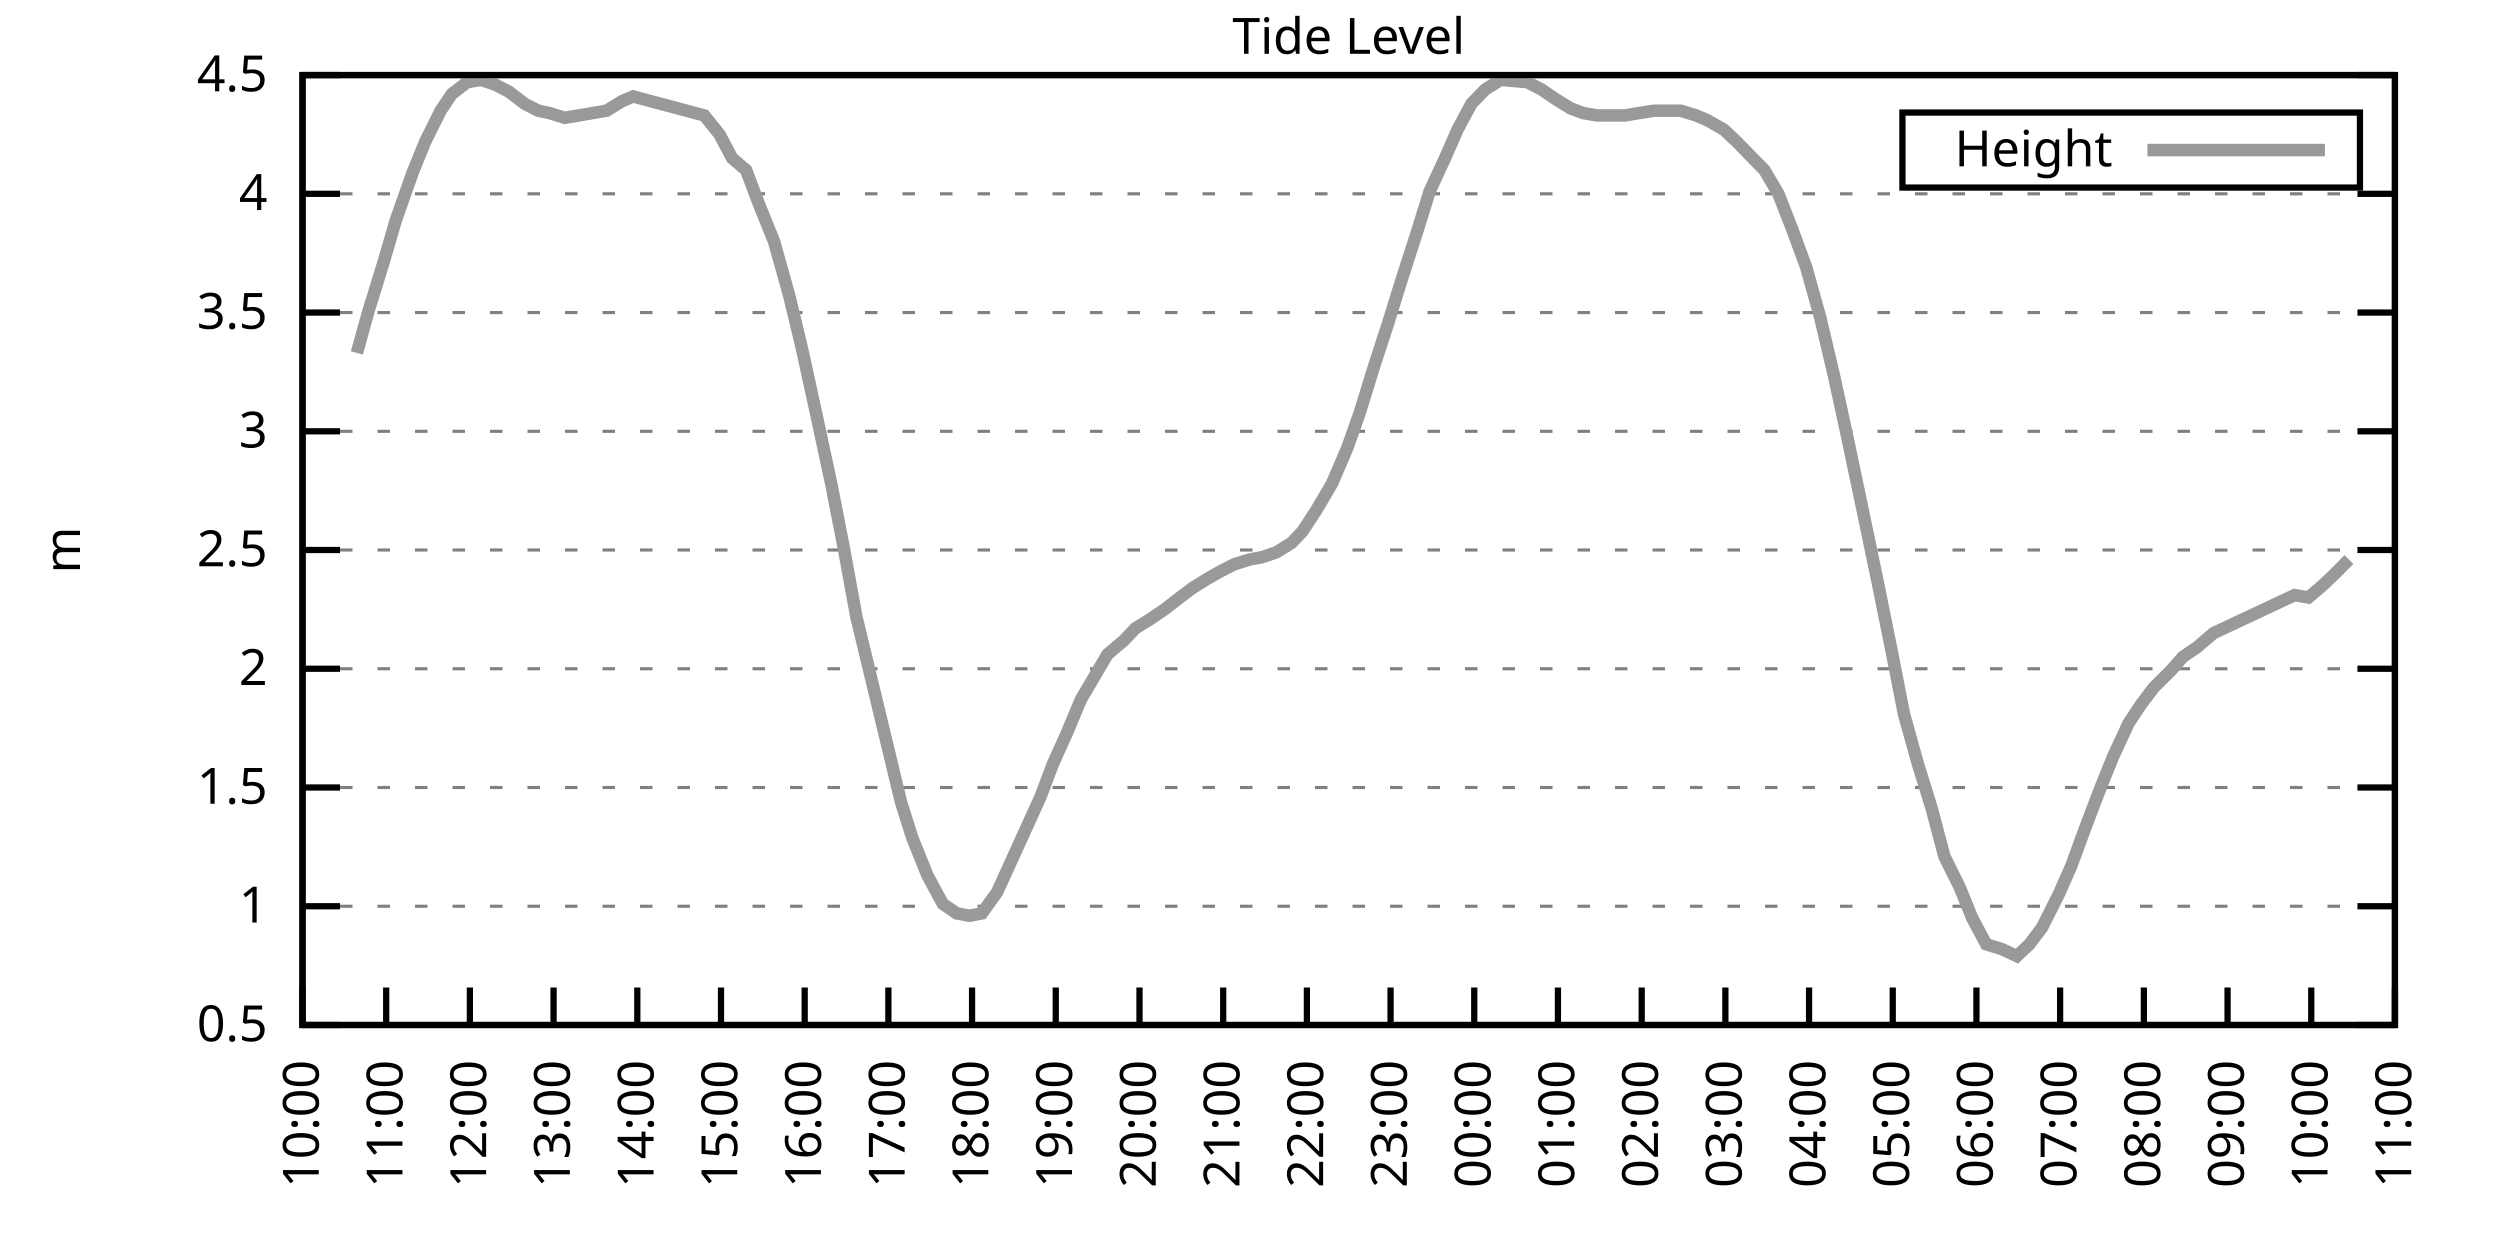
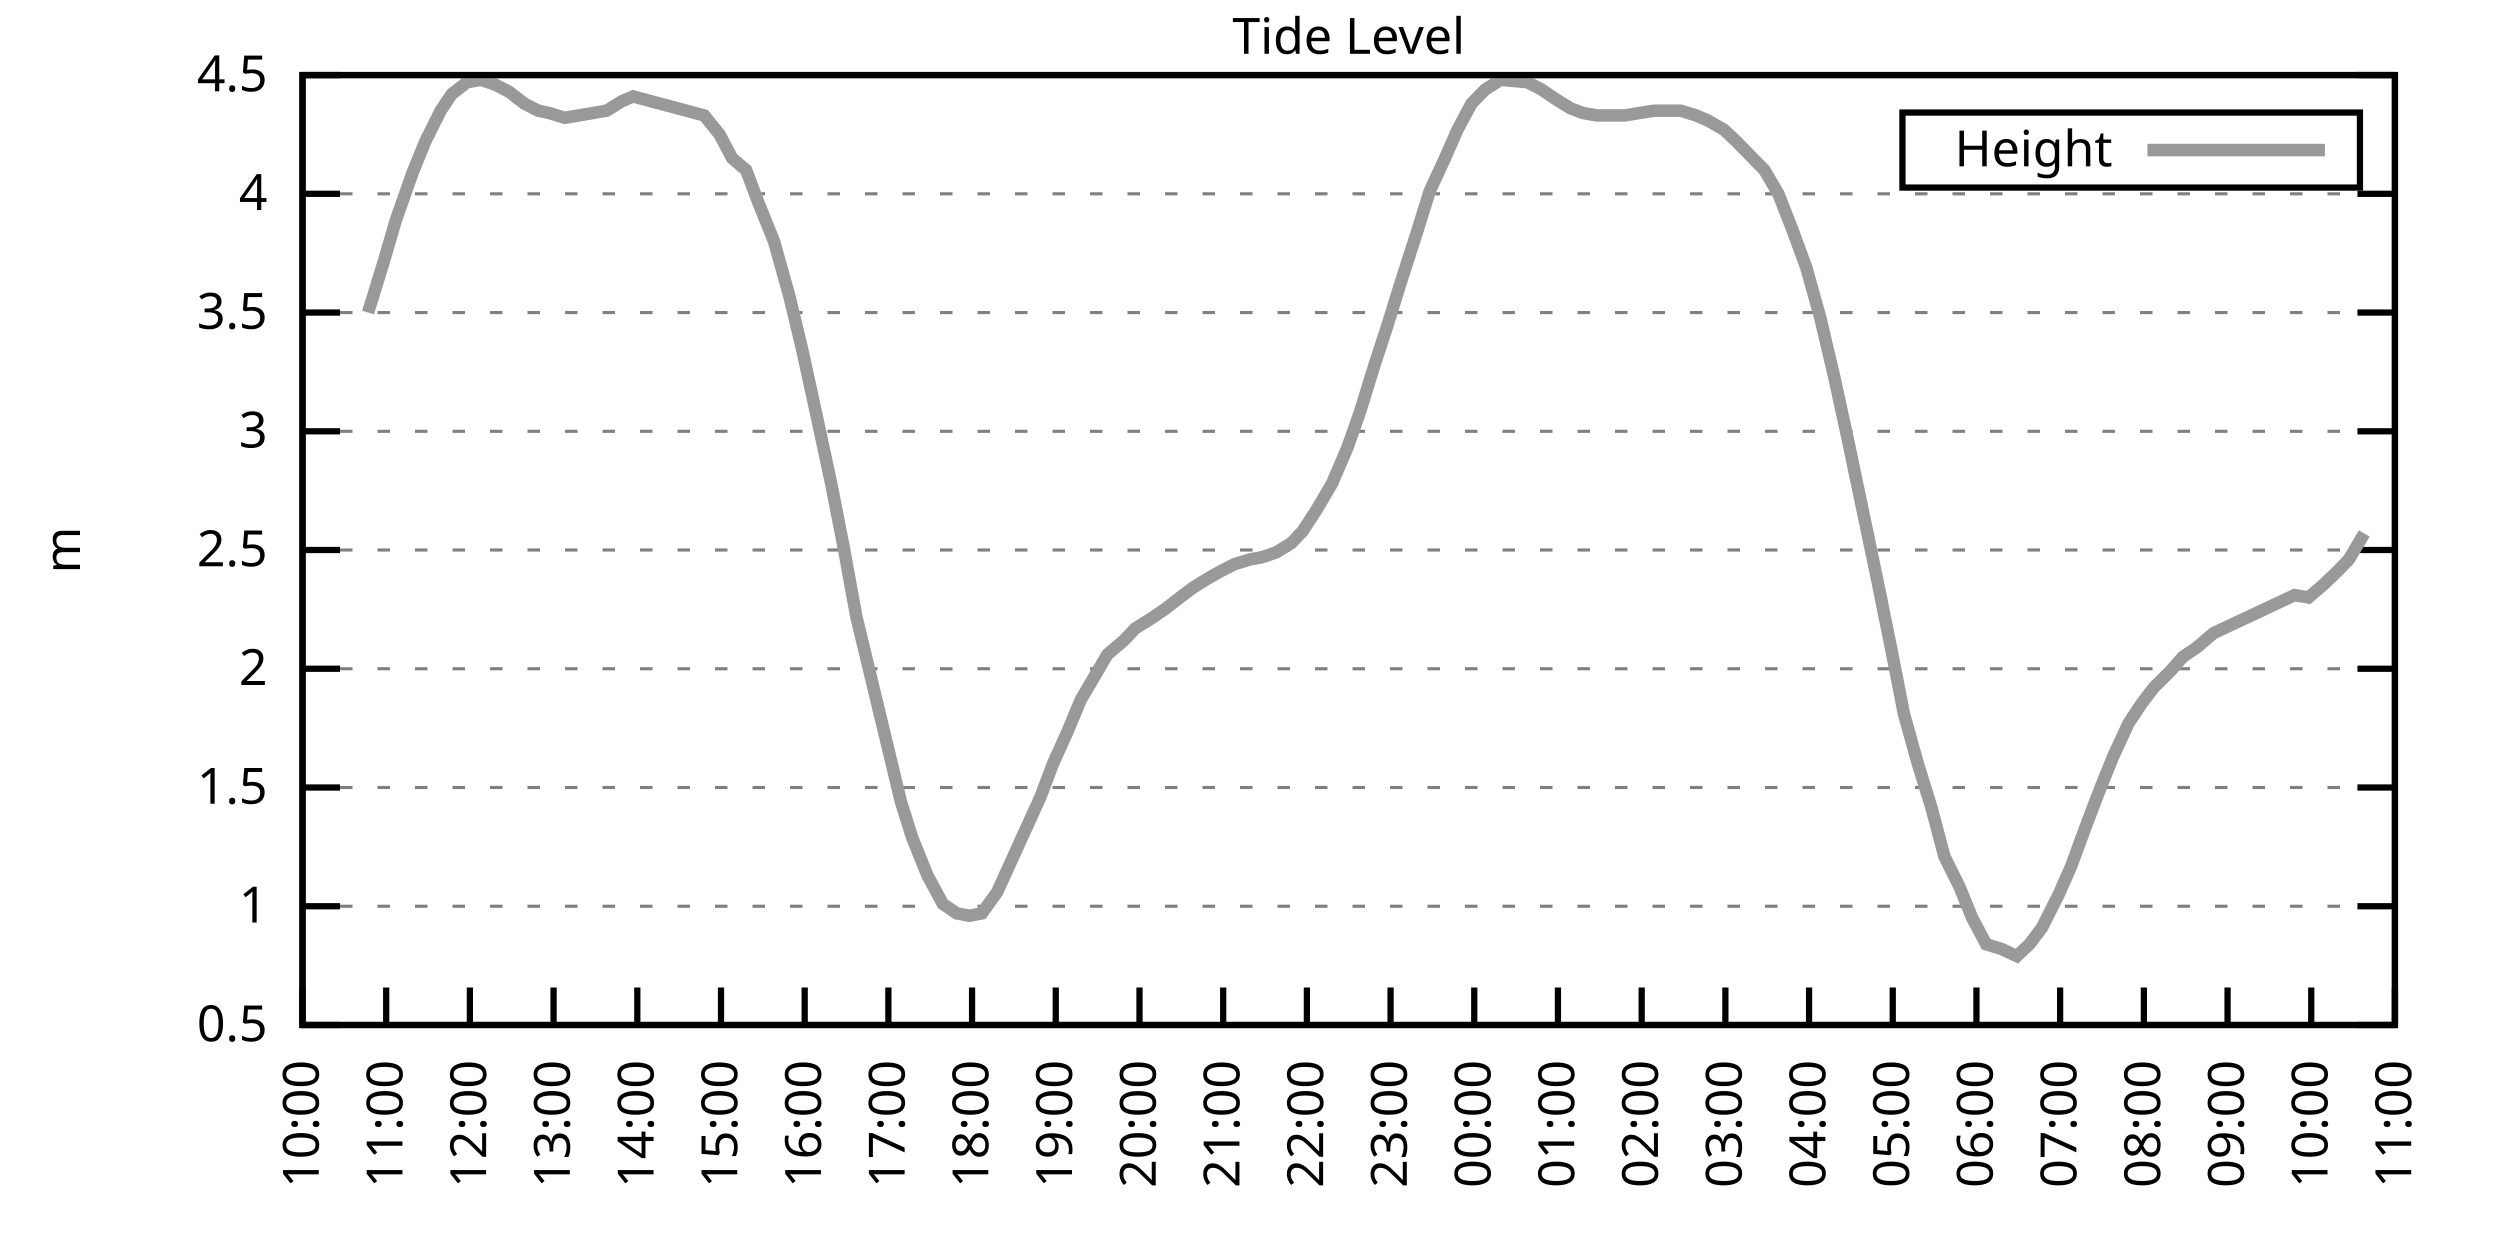
<svg xmlns="http://www.w3.org/2000/svg" xmlns:xlink="http://www.w3.org/1999/xlink" width="400" height="200" viewBox="0 0 400 200">
  <g id="gnuplot_canvas">
    <rect x="0" y="0" width="400" height="200" fill="none" />
    <defs>
      <circle id="gpDot" r="0.5" stroke-width="0.5" stroke="currentColor" />
      <path id="gpPt0" stroke-width="0.333" stroke="currentColor" d="M-1,0 h2 M0,-1 v2" />
      <path id="gpPt1" stroke-width="0.333" stroke="currentColor" d="M-1,-1 L1,1 M1,-1 L-1,1" />
      <path id="gpPt2" stroke-width="0.333" stroke="currentColor" d="M-1,0 L1,0 M0,-1 L0,1 M-1,-1 L1,1 M-1,1 L1,-1" />
      <rect id="gpPt3" stroke-width="0.333" stroke="currentColor" x="-1" y="-1" width="2" height="2" />
      <rect id="gpPt4" stroke-width="0.333" stroke="currentColor" fill="currentColor" x="-1" y="-1" width="2" height="2" />
      <circle id="gpPt5" stroke-width="0.333" stroke="currentColor" cx="0" cy="0" r="1" />
      <use xlink:href="#gpPt5" id="gpPt6" fill="currentColor" stroke="none" />
      <path id="gpPt7" stroke-width="0.333" stroke="currentColor" d="M0,-1.33 L-1.33,0.67 L1.33,0.67 z" />
      <use xlink:href="#gpPt7" id="gpPt8" fill="currentColor" stroke="none" />
      <use xlink:href="#gpPt7" id="gpPt9" stroke="currentColor" transform="rotate(180)" />
      <use xlink:href="#gpPt9" id="gpPt10" fill="currentColor" stroke="none" />
      <use xlink:href="#gpPt3" id="gpPt11" stroke="currentColor" transform="rotate(45)" />
      <use xlink:href="#gpPt11" id="gpPt12" fill="currentColor" stroke="none" />
      <path id="gpPt13" stroke-width="0.333" stroke="currentColor" d="M0,1.330 L1.265,0.411 L0.782,-1.067 L-0.782,-1.076 L-1.265,0.411 z" />
      <use xlink:href="#gpPt13" id="gpPt14" fill="currentColor" stroke="none" />
      <filter id="textbox" filterUnits="objectBoundingBox" x="0" y="0" height="1" width="1">
        <feFlood flood-color="white" flood-opacity="1" result="bgnd" />
        <feComposite in="SourceGraphic" in2="bgnd" operator="atop" />
      </filter>
      <filter id="greybox" filterUnits="objectBoundingBox" x="0" y="0" height="1" width="1">
        <feFlood flood-color="lightgrey" flood-opacity="1" result="grey" />
        <feComposite in="SourceGraphic" in2="grey" operator="atop" />
      </filter>
    </defs>
    <g fill="none" color="white" stroke="currentColor" stroke-width="1.00" stroke-linecap="butt" stroke-linejoin="miter">
</g>
    <g fill="none" color="black" stroke="currentColor" stroke-width="1.00" stroke-linecap="butt" stroke-linejoin="miter">
      <g stroke="none" shape-rendering="crispEdges">
        <polygon fill="rgb(255, 255, 255)" points="48.40,164.00 383.18,164.00 383.18,12.02 48.40,12.02 " />
      </g>
    </g>
    <g fill="none" color="black" stroke="currentColor" stroke-width="1.00" stroke-linecap="butt" stroke-linejoin="miter">
</g>
    <g fill="none" color="black" stroke="black" stroke-width="0.50" stroke-linecap="butt" stroke-linejoin="miter">
</g>
    <g fill="none" color="gray" stroke="currentColor" stroke-width="0.50" stroke-linecap="butt" stroke-linejoin="miter">
      <path stroke="gray" stroke-dasharray="2,4" class="gridline" d="M48.40,164.00 L383.19,164.00  " />
    </g>
    <g fill="none" color="gray" stroke="gray" stroke-width="1.00" stroke-linecap="butt" stroke-linejoin="miter">
</g>
    <g fill="none" color="black" stroke="currentColor" stroke-width="1.00" stroke-linecap="butt" stroke-linejoin="miter">
      <path stroke="black" d="M48.40,164.00 L54.40,164.00 M383.19,164.00 L377.19,164.00  " />
      <g transform="translate(42.80,166.60)" stroke="none" fill="black" font-family="Sans" font-size="8.00" text-anchor="end">
        <text>
          <tspan font-family="Sans"> 0.5</tspan>
        </text>
      </g>
    </g>
    <g fill="none" color="black" stroke="currentColor" stroke-width="1.00" stroke-linecap="butt" stroke-linejoin="miter">
</g>
    <g fill="none" color="black" stroke="black" stroke-width="0.50" stroke-linecap="butt" stroke-linejoin="miter">
</g>
    <g fill="none" color="gray" stroke="currentColor" stroke-width="0.50" stroke-linecap="butt" stroke-linejoin="miter">
      <path stroke="gray" stroke-dasharray="2,4" class="gridline" d="M48.40,145.00 L383.19,145.00  " />
    </g>
    <g fill="none" color="gray" stroke="gray" stroke-width="1.00" stroke-linecap="butt" stroke-linejoin="miter">
</g>
    <g fill="none" color="black" stroke="currentColor" stroke-width="1.00" stroke-linecap="butt" stroke-linejoin="miter">
      <path stroke="black" d="M48.40,145.00 L54.40,145.00 M383.19,145.00 L377.19,145.00  " />
      <g transform="translate(42.80,147.60)" stroke="none" fill="black" font-family="Sans" font-size="8.00" text-anchor="end">
        <text>
          <tspan font-family="Sans"> 1</tspan>
        </text>
      </g>
    </g>
    <g fill="none" color="black" stroke="currentColor" stroke-width="1.00" stroke-linecap="butt" stroke-linejoin="miter">
</g>
    <g fill="none" color="black" stroke="black" stroke-width="0.50" stroke-linecap="butt" stroke-linejoin="miter">
</g>
    <g fill="none" color="gray" stroke="currentColor" stroke-width="0.50" stroke-linecap="butt" stroke-linejoin="miter">
      <path stroke="gray" stroke-dasharray="2,4" class="gridline" d="M48.40,126.00 L383.19,126.00  " />
    </g>
    <g fill="none" color="gray" stroke="gray" stroke-width="1.00" stroke-linecap="butt" stroke-linejoin="miter">
</g>
    <g fill="none" color="black" stroke="currentColor" stroke-width="1.00" stroke-linecap="butt" stroke-linejoin="miter">
      <path stroke="black" d="M48.40,126.00 L54.40,126.00 M383.19,126.00 L377.19,126.00  " />
      <g transform="translate(42.80,128.60)" stroke="none" fill="black" font-family="Sans" font-size="8.00" text-anchor="end">
        <text>
          <tspan font-family="Sans"> 1.5</tspan>
        </text>
      </g>
    </g>
    <g fill="none" color="black" stroke="currentColor" stroke-width="1.00" stroke-linecap="butt" stroke-linejoin="miter">
</g>
    <g fill="none" color="black" stroke="black" stroke-width="0.50" stroke-linecap="butt" stroke-linejoin="miter">
</g>
    <g fill="none" color="gray" stroke="currentColor" stroke-width="0.50" stroke-linecap="butt" stroke-linejoin="miter">
      <path stroke="gray" stroke-dasharray="2,4" class="gridline" d="M48.40,107.00 L383.19,107.00  " />
    </g>
    <g fill="none" color="gray" stroke="gray" stroke-width="1.00" stroke-linecap="butt" stroke-linejoin="miter">
</g>
    <g fill="none" color="black" stroke="currentColor" stroke-width="1.00" stroke-linecap="butt" stroke-linejoin="miter">
      <path stroke="black" d="M48.40,107.00 L54.40,107.00 M383.19,107.00 L377.19,107.00  " />
      <g transform="translate(42.80,109.60)" stroke="none" fill="black" font-family="Sans" font-size="8.00" text-anchor="end">
        <text>
          <tspan font-family="Sans"> 2</tspan>
        </text>
      </g>
    </g>
    <g fill="none" color="black" stroke="currentColor" stroke-width="1.00" stroke-linecap="butt" stroke-linejoin="miter">
</g>
    <g fill="none" color="black" stroke="black" stroke-width="0.50" stroke-linecap="butt" stroke-linejoin="miter">
</g>
    <g fill="none" color="gray" stroke="currentColor" stroke-width="0.50" stroke-linecap="butt" stroke-linejoin="miter">
      <path stroke="gray" stroke-dasharray="2,4" class="gridline" d="M48.40,88.00 L383.19,88.00  " />
    </g>
    <g fill="none" color="gray" stroke="gray" stroke-width="1.00" stroke-linecap="butt" stroke-linejoin="miter">
</g>
    <g fill="none" color="black" stroke="currentColor" stroke-width="1.00" stroke-linecap="butt" stroke-linejoin="miter">
      <path stroke="black" d="M48.40,88.00 L54.40,88.00 M383.19,88.00 L377.19,88.00  " />
      <g transform="translate(42.80,90.60)" stroke="none" fill="black" font-family="Sans" font-size="8.00" text-anchor="end">
        <text>
          <tspan font-family="Sans"> 2.5</tspan>
        </text>
      </g>
    </g>
    <g fill="none" color="black" stroke="currentColor" stroke-width="1.00" stroke-linecap="butt" stroke-linejoin="miter">
</g>
    <g fill="none" color="black" stroke="black" stroke-width="0.50" stroke-linecap="butt" stroke-linejoin="miter">
</g>
    <g fill="none" color="gray" stroke="currentColor" stroke-width="0.50" stroke-linecap="butt" stroke-linejoin="miter">
      <path stroke="gray" stroke-dasharray="2,4" class="gridline" d="M48.40,69.01 L383.19,69.01  " />
    </g>
    <g fill="none" color="gray" stroke="gray" stroke-width="1.00" stroke-linecap="butt" stroke-linejoin="miter">
</g>
    <g fill="none" color="black" stroke="currentColor" stroke-width="1.00" stroke-linecap="butt" stroke-linejoin="miter">
      <path stroke="black" d="M48.40,69.01 L54.40,69.01 M383.19,69.01 L377.19,69.01  " />
      <g transform="translate(42.80,71.61)" stroke="none" fill="black" font-family="Sans" font-size="8.00" text-anchor="end">
        <text>
          <tspan font-family="Sans"> 3</tspan>
        </text>
      </g>
    </g>
    <g fill="none" color="black" stroke="currentColor" stroke-width="1.00" stroke-linecap="butt" stroke-linejoin="miter">
</g>
    <g fill="none" color="black" stroke="black" stroke-width="0.50" stroke-linecap="butt" stroke-linejoin="miter">
</g>
    <g fill="none" color="gray" stroke="currentColor" stroke-width="0.50" stroke-linecap="butt" stroke-linejoin="miter">
      <path stroke="gray" stroke-dasharray="2,4" class="gridline" d="M48.40,50.01 L383.19,50.01  " />
    </g>
    <g fill="none" color="gray" stroke="gray" stroke-width="1.00" stroke-linecap="butt" stroke-linejoin="miter">
</g>
    <g fill="none" color="black" stroke="currentColor" stroke-width="1.00" stroke-linecap="butt" stroke-linejoin="miter">
      <path stroke="black" d="M48.40,50.01 L54.40,50.01 M383.19,50.01 L377.19,50.01  " />
      <g transform="translate(42.80,52.61)" stroke="none" fill="black" font-family="Sans" font-size="8.00" text-anchor="end">
        <text>
          <tspan font-family="Sans"> 3.5</tspan>
        </text>
      </g>
    </g>
    <g fill="none" color="black" stroke="currentColor" stroke-width="1.00" stroke-linecap="butt" stroke-linejoin="miter">
</g>
    <g fill="none" color="black" stroke="black" stroke-width="0.50" stroke-linecap="butt" stroke-linejoin="miter">
</g>
    <g fill="none" color="gray" stroke="currentColor" stroke-width="0.50" stroke-linecap="butt" stroke-linejoin="miter">
      <path stroke="gray" stroke-dasharray="2,4" class="gridline" d="M48.40,31.01 L383.19,31.01  " />
    </g>
    <g fill="none" color="gray" stroke="gray" stroke-width="1.00" stroke-linecap="butt" stroke-linejoin="miter">
</g>
    <g fill="none" color="black" stroke="currentColor" stroke-width="1.00" stroke-linecap="butt" stroke-linejoin="miter">
      <path stroke="black" d="M48.40,31.01 L54.40,31.01 M383.19,31.01 L377.19,31.01  " />
      <g transform="translate(42.80,33.61)" stroke="none" fill="black" font-family="Sans" font-size="8.00" text-anchor="end">
        <text>
          <tspan font-family="Sans"> 4</tspan>
        </text>
      </g>
    </g>
    <g fill="none" color="black" stroke="currentColor" stroke-width="1.00" stroke-linecap="butt" stroke-linejoin="miter">
</g>
    <g fill="none" color="black" stroke="black" stroke-width="0.50" stroke-linecap="butt" stroke-linejoin="miter">
</g>
    <g fill="none" color="gray" stroke="currentColor" stroke-width="0.50" stroke-linecap="butt" stroke-linejoin="miter">
      <path stroke="gray" stroke-dasharray="2,4" class="gridline" d="M48.40,12.01 L383.19,12.01  " />
    </g>
    <g fill="none" color="gray" stroke="gray" stroke-width="1.00" stroke-linecap="butt" stroke-linejoin="miter">
</g>
    <g fill="none" color="black" stroke="currentColor" stroke-width="1.00" stroke-linecap="butt" stroke-linejoin="miter">
      <path stroke="black" d="M48.40,12.01 L54.40,12.01 M383.19,12.01 L377.19,12.01  " />
      <g transform="translate(42.80,14.61)" stroke="none" fill="black" font-family="Sans" font-size="8.00" text-anchor="end">
        <text>
          <tspan font-family="Sans"> 4.5</tspan>
        </text>
      </g>
    </g>
    <g fill="none" color="black" stroke="currentColor" stroke-width="1.00" stroke-linecap="butt" stroke-linejoin="miter">
      <path stroke="black" d="M48.40,164.00 L48.40,158.00  " />
      <g transform="translate(51.00,169.60) rotate(270.00)" stroke="none" fill="black" font-family="Sans" font-size="8.00" text-anchor="end">
        <text>
          <tspan font-family="Sans">10:00</tspan>
        </text>
      </g>
    </g>
    <g fill="none" color="black" stroke="currentColor" stroke-width="1.00" stroke-linecap="butt" stroke-linejoin="miter">
      <path stroke="black" d="M61.79,164.00 L61.79,158.00  " />
      <g transform="translate(64.39,169.60) rotate(270.00)" stroke="none" fill="black" font-family="Sans" font-size="8.00" text-anchor="end">
        <text>
          <tspan font-family="Sans">11:00</tspan>
        </text>
      </g>
    </g>
    <g fill="none" color="black" stroke="currentColor" stroke-width="1.00" stroke-linecap="butt" stroke-linejoin="miter">
      <path stroke="black" d="M75.18,164.00 L75.18,158.00  " />
      <g transform="translate(77.78,169.60) rotate(270.00)" stroke="none" fill="black" font-family="Sans" font-size="8.00" text-anchor="end">
        <text>
          <tspan font-family="Sans">12:00</tspan>
        </text>
      </g>
    </g>
    <g fill="none" color="black" stroke="currentColor" stroke-width="1.00" stroke-linecap="butt" stroke-linejoin="miter">
      <path stroke="black" d="M88.57,164.00 L88.57,158.00  " />
      <g transform="translate(91.17,169.60) rotate(270.00)" stroke="none" fill="black" font-family="Sans" font-size="8.00" text-anchor="end">
        <text>
          <tspan font-family="Sans">13:00</tspan>
        </text>
      </g>
    </g>
    <g fill="none" color="black" stroke="currentColor" stroke-width="1.00" stroke-linecap="butt" stroke-linejoin="miter">
      <path stroke="black" d="M101.97,164.00 L101.97,158.00  " />
      <g transform="translate(104.57,169.60) rotate(270.00)" stroke="none" fill="black" font-family="Sans" font-size="8.00" text-anchor="end">
        <text>
          <tspan font-family="Sans">14:00</tspan>
        </text>
      </g>
    </g>
    <g fill="none" color="black" stroke="currentColor" stroke-width="1.00" stroke-linecap="butt" stroke-linejoin="miter">
      <path stroke="black" d="M115.36,164.00 L115.36,158.00  " />
      <g transform="translate(117.96,169.60) rotate(270.00)" stroke="none" fill="black" font-family="Sans" font-size="8.00" text-anchor="end">
        <text>
          <tspan font-family="Sans">15:00</tspan>
        </text>
      </g>
    </g>
    <g fill="none" color="black" stroke="currentColor" stroke-width="1.00" stroke-linecap="butt" stroke-linejoin="miter">
      <path stroke="black" d="M128.75,164.00 L128.75,158.00  " />
      <g transform="translate(131.35,169.60) rotate(270.00)" stroke="none" fill="black" font-family="Sans" font-size="8.00" text-anchor="end">
        <text>
          <tspan font-family="Sans">16:00</tspan>
        </text>
      </g>
    </g>
    <g fill="none" color="black" stroke="currentColor" stroke-width="1.00" stroke-linecap="butt" stroke-linejoin="miter">
      <path stroke="black" d="M142.14,164.00 L142.14,158.00  " />
      <g transform="translate(144.74,169.60) rotate(270.00)" stroke="none" fill="black" font-family="Sans" font-size="8.00" text-anchor="end">
        <text>
          <tspan font-family="Sans">17:00</tspan>
        </text>
      </g>
    </g>
    <g fill="none" color="black" stroke="currentColor" stroke-width="1.00" stroke-linecap="butt" stroke-linejoin="miter">
      <path stroke="black" d="M155.53,164.00 L155.53,158.00  " />
      <g transform="translate(158.13,169.60) rotate(270.00)" stroke="none" fill="black" font-family="Sans" font-size="8.00" text-anchor="end">
        <text>
          <tspan font-family="Sans">18:00</tspan>
        </text>
      </g>
    </g>
    <g fill="none" color="black" stroke="currentColor" stroke-width="1.00" stroke-linecap="butt" stroke-linejoin="miter">
      <path stroke="black" d="M168.92,164.00 L168.92,158.00  " />
      <g transform="translate(171.52,169.60) rotate(270.00)" stroke="none" fill="black" font-family="Sans" font-size="8.00" text-anchor="end">
        <text>
          <tspan font-family="Sans">19:00</tspan>
        </text>
      </g>
    </g>
    <g fill="none" color="black" stroke="currentColor" stroke-width="1.00" stroke-linecap="butt" stroke-linejoin="miter">
      <path stroke="black" d="M182.32,164.00 L182.32,158.00  " />
      <g transform="translate(184.92,169.60) rotate(270.00)" stroke="none" fill="black" font-family="Sans" font-size="8.00" text-anchor="end">
        <text>
          <tspan font-family="Sans">20:00</tspan>
        </text>
      </g>
    </g>
    <g fill="none" color="black" stroke="currentColor" stroke-width="1.00" stroke-linecap="butt" stroke-linejoin="miter">
      <path stroke="black" d="M195.71,164.00 L195.71,158.00  " />
      <g transform="translate(198.31,169.60) rotate(270.00)" stroke="none" fill="black" font-family="Sans" font-size="8.00" text-anchor="end">
        <text>
          <tspan font-family="Sans">21:00</tspan>
        </text>
      </g>
    </g>
    <g fill="none" color="black" stroke="currentColor" stroke-width="1.00" stroke-linecap="butt" stroke-linejoin="miter">
      <path stroke="black" d="M209.10,164.00 L209.10,158.00  " />
      <g transform="translate(211.70,169.60) rotate(270.00)" stroke="none" fill="black" font-family="Sans" font-size="8.00" text-anchor="end">
        <text>
          <tspan font-family="Sans">22:00</tspan>
        </text>
      </g>
    </g>
    <g fill="none" color="black" stroke="currentColor" stroke-width="1.00" stroke-linecap="butt" stroke-linejoin="miter">
      <path stroke="black" d="M222.49,164.00 L222.49,158.00  " />
      <g transform="translate(225.09,169.60) rotate(270.00)" stroke="none" fill="black" font-family="Sans" font-size="8.00" text-anchor="end">
        <text>
          <tspan font-family="Sans">23:00</tspan>
        </text>
      </g>
    </g>
    <g fill="none" color="black" stroke="currentColor" stroke-width="1.00" stroke-linecap="butt" stroke-linejoin="miter">
      <path stroke="black" d="M235.88,164.00 L235.88,158.00  " />
      <g transform="translate(238.48,169.60) rotate(270.00)" stroke="none" fill="black" font-family="Sans" font-size="8.00" text-anchor="end">
        <text>
          <tspan font-family="Sans">00:00</tspan>
        </text>
      </g>
    </g>
    <g fill="none" color="black" stroke="currentColor" stroke-width="1.00" stroke-linecap="butt" stroke-linejoin="miter">
      <path stroke="black" d="M249.27,164.00 L249.27,158.00  " />
      <g transform="translate(251.87,169.60) rotate(270.00)" stroke="none" fill="black" font-family="Sans" font-size="8.00" text-anchor="end">
        <text>
          <tspan font-family="Sans">01:00</tspan>
        </text>
      </g>
    </g>
    <g fill="none" color="black" stroke="currentColor" stroke-width="1.00" stroke-linecap="butt" stroke-linejoin="miter">
      <path stroke="black" d="M262.67,164.00 L262.67,158.00  " />
      <g transform="translate(265.27,169.60) rotate(270.00)" stroke="none" fill="black" font-family="Sans" font-size="8.00" text-anchor="end">
        <text>
          <tspan font-family="Sans">02:00</tspan>
        </text>
      </g>
    </g>
    <g fill="none" color="black" stroke="currentColor" stroke-width="1.00" stroke-linecap="butt" stroke-linejoin="miter">
      <path stroke="black" d="M276.06,164.00 L276.06,158.00  " />
      <g transform="translate(278.66,169.60) rotate(270.00)" stroke="none" fill="black" font-family="Sans" font-size="8.00" text-anchor="end">
        <text>
          <tspan font-family="Sans">03:00</tspan>
        </text>
      </g>
    </g>
    <g fill="none" color="black" stroke="currentColor" stroke-width="1.00" stroke-linecap="butt" stroke-linejoin="miter">
      <path stroke="black" d="M289.45,164.00 L289.45,158.00  " />
      <g transform="translate(292.05,169.60) rotate(270.00)" stroke="none" fill="black" font-family="Sans" font-size="8.00" text-anchor="end">
        <text>
          <tspan font-family="Sans">04:00</tspan>
        </text>
      </g>
    </g>
    <g fill="none" color="black" stroke="currentColor" stroke-width="1.00" stroke-linecap="butt" stroke-linejoin="miter">
      <path stroke="black" d="M302.84,164.00 L302.84,158.00  " />
      <g transform="translate(305.44,169.60) rotate(270.00)" stroke="none" fill="black" font-family="Sans" font-size="8.00" text-anchor="end">
        <text>
          <tspan font-family="Sans">05:00</tspan>
        </text>
      </g>
    </g>
    <g fill="none" color="black" stroke="currentColor" stroke-width="1.00" stroke-linecap="butt" stroke-linejoin="miter">
      <path stroke="black" d="M316.23,164.00 L316.23,158.00  " />
      <g transform="translate(318.83,169.60) rotate(270.00)" stroke="none" fill="black" font-family="Sans" font-size="8.00" text-anchor="end">
        <text>
          <tspan font-family="Sans">06:00</tspan>
        </text>
      </g>
    </g>
    <g fill="none" color="black" stroke="currentColor" stroke-width="1.00" stroke-linecap="butt" stroke-linejoin="miter">
      <path stroke="black" d="M329.62,164.00 L329.62,158.00  " />
      <g transform="translate(332.22,169.60) rotate(270.00)" stroke="none" fill="black" font-family="Sans" font-size="8.00" text-anchor="end">
        <text>
          <tspan font-family="Sans">07:00</tspan>
        </text>
      </g>
    </g>
    <g fill="none" color="black" stroke="currentColor" stroke-width="1.00" stroke-linecap="butt" stroke-linejoin="miter">
      <path stroke="black" d="M343.02,164.00 L343.02,158.00  " />
      <g transform="translate(345.62,169.60) rotate(270.00)" stroke="none" fill="black" font-family="Sans" font-size="8.00" text-anchor="end">
        <text>
          <tspan font-family="Sans">08:00</tspan>
        </text>
      </g>
    </g>
    <g fill="none" color="black" stroke="currentColor" stroke-width="1.00" stroke-linecap="butt" stroke-linejoin="miter">
      <path stroke="black" d="M356.41,164.00 L356.41,158.00  " />
      <g transform="translate(359.01,169.60) rotate(270.00)" stroke="none" fill="black" font-family="Sans" font-size="8.00" text-anchor="end">
        <text>
          <tspan font-family="Sans">09:00</tspan>
        </text>
      </g>
    </g>
    <g fill="none" color="black" stroke="currentColor" stroke-width="1.00" stroke-linecap="butt" stroke-linejoin="miter">
      <path stroke="black" d="M369.80,164.00 L369.80,158.00  " />
      <g transform="translate(372.40,169.60) rotate(270.00)" stroke="none" fill="black" font-family="Sans" font-size="8.00" text-anchor="end">
        <text>
          <tspan font-family="Sans">10:00</tspan>
        </text>
      </g>
    </g>
    <g fill="none" color="black" stroke="currentColor" stroke-width="1.00" stroke-linecap="butt" stroke-linejoin="miter">
      <path stroke="black" d="M383.19,164.00 L383.19,158.00  " />
      <g transform="translate(385.79,169.60) rotate(270.00)" stroke="none" fill="black" font-family="Sans" font-size="8.00" text-anchor="end">
        <text>
          <tspan font-family="Sans">11:00</tspan>
        </text>
      </g>
    </g>
    <g fill="none" color="black" stroke="currentColor" stroke-width="1.00" stroke-linecap="butt" stroke-linejoin="miter">
</g>
    <g fill="none" color="black" stroke="currentColor" stroke-width="1.00" stroke-linecap="butt" stroke-linejoin="miter">
      <path stroke="black" d="M48.40,12.01 L48.40,164.00 L383.19,164.00 L383.19,12.01 L48.40,12.01 Z  " />
    </g>
    <g fill="none" color="black" stroke="currentColor" stroke-width="1.00" stroke-linecap="butt" stroke-linejoin="miter">
</g>
    <g fill="none" color="black" stroke="currentColor" stroke-width="1.00" stroke-linecap="butt" stroke-linejoin="miter">
      <path stroke="black" d="M304.39,30.01 L304.39,18.01 L377.59,18.01 L377.59,30.01 L304.39,30.01 Z  " />
    </g>
    <g id="Tide_level_plot_1">
      <g fill="none" color="white" stroke="black" stroke-width="2.00" stroke-linecap="butt" stroke-linejoin="miter">
</g>
      <g fill="none" color="black" stroke="currentColor" stroke-width="2.00" stroke-linecap="butt" stroke-linejoin="miter">
        <g transform="translate(337.99,26.61)" stroke="none" fill="black" font-family="Sans" font-size="8.00" text-anchor="end">
          <text>
            <tspan font-family="Sans">Height</tspan>
          </text>
        </g>
      </g>
      <g fill="none" color="black" stroke="currentColor" stroke-width="2.00" stroke-linecap="butt" stroke-linejoin="miter">
-         <path stroke="rgb(153, 153, 153)" d="M343.59,24.01 L371.99,24.01 M57.10,56.47 L58.89,50.01 L61.35,42.03 L63.35,35.19 L66.03,27.59 L68.04,22.65   L70.50,17.71 L72.28,15.05 L74.74,13.15 L76.97,12.77 L79.20,13.53 L81.43,14.67 L83.89,16.57 L86.12,17.71   L87.91,18.09 L90.36,18.85 L97.06,17.71 L99.51,16.19 L101.30,15.43 L112.68,18.47 L115.13,21.51 L117.14,25.31   L119.38,27.21 L121.38,32.53 L123.84,38.61 L126.29,47.35 L128.30,55.71 L130.54,65.97 L132.99,77.37 L135.00,87.63   L137.01,98.64 L144.15,128.28 L145.94,133.98 L148.39,140.06 L150.85,144.62 L153.08,146.14 L155.09,146.52 L157.10,146.14   L159.55,142.72 L166.47,127.52 L168.48,122.20 L170.71,117.26 L172.94,111.94 L174.95,108.52 L177.18,104.72 L179.86,102.44   L181.65,100.54 L184.10,99.02 L186.33,97.50 L188.79,95.60 L190.80,94.08 L193.25,92.56 L195.26,91.42 L197.49,90.28   L199.95,89.52 L201.96,89.14 L204.19,88.38 L206.64,86.87 L208.43,84.97 L210.66,81.55 L213.12,77.37 L215.57,71.67   L217.58,65.97 L219.81,58.75 L222.04,51.91 L224.28,44.69 L226.73,37.09 L228.74,30.63 L231.20,25.31 L233.20,20.75   L235.44,16.57 L237.67,14.29 L240.12,12.77 L244.36,13.15 L246.60,14.29 L248.83,15.81 L251.28,17.33 L253.29,18.09   L255.52,18.47 L257.76,18.47 L259.99,18.47 L262.22,18.09 L264.67,17.71 L266.91,17.71 L268.92,17.71 L271.37,18.47   L273.16,19.23 L275.83,20.75 L277.84,22.65 L280.07,24.93 L282.31,27.21 L284.54,31.01 L286.77,36.71 L289.00,42.79   L291.23,50.77 L293.47,60.27 L295.70,70.53 L297.93,81.17 L300.39,92.94 L302.62,103.96 L304.63,114.22 L306.86,122.20   L309.09,129.42 L311.10,137.02 L313.55,141.96 L315.56,146.90 L317.79,151.08 L320.25,151.84 L322.70,152.98 L324.71,151.08   L326.72,148.42 L329.40,143.10 L331.41,138.54 L333.64,132.46 L336.10,126.00 L338.10,121.06 L340.56,115.74 L342.57,112.70   L344.58,110.04 L347.26,107.38 L349.26,105.10 L351.50,103.58 L354.17,101.30 L367.12,95.22 L369.35,95.60 L371.58,93.70   L373.59,91.80 L375.82,89.52  " />
+         <path stroke="rgb(153, 153, 153)" d="M343.59,24.01 L371.99,24.01 M58.89,50.01 L61.35,42.03 L63.35,35.19 L66.03,27.59 L68.04,22.65 L70.50,17.71   L72.28,15.05 L74.74,13.15 L76.97,12.77 L79.20,13.53 L81.43,14.67 L83.89,16.57 L86.12,17.71 L87.91,18.09   L90.36,18.85 L97.06,17.71 L99.51,16.19 L101.30,15.43 L112.68,18.47 L115.13,21.51 L117.14,25.31 L119.38,27.21   L121.38,32.53 L123.84,38.61 L126.29,47.35 L128.30,55.71 L130.54,65.97 L132.99,77.37 L135.00,87.63 L137.01,98.64   L144.15,128.28 L145.94,133.98 L148.39,140.06 L150.85,144.62 L153.08,146.14 L155.09,146.52 L157.10,146.14 L159.55,142.72   L166.47,127.52 L168.48,122.20 L170.71,117.26 L172.94,111.94 L174.95,108.52 L177.18,104.72 L179.86,102.44 L181.65,100.54   L184.10,99.02 L186.33,97.50 L188.79,95.60 L190.80,94.08 L193.25,92.56 L195.26,91.42 L197.49,90.28 L199.95,89.52   L201.96,89.14 L204.19,88.38 L206.64,86.87 L208.43,84.97 L210.66,81.55 L213.12,77.37 L215.57,71.67 L217.58,65.97   L219.81,58.75 L222.04,51.91 L224.28,44.69 L226.73,37.09 L228.74,30.63 L231.20,25.31 L233.20,20.75 L235.44,16.57   L237.67,14.29 L240.12,12.77 L244.36,13.15 L246.60,14.29 L248.83,15.81 L251.28,17.33 L253.29,18.09 L255.52,18.47   L257.76,18.47 L259.99,18.47 L262.22,18.09 L264.67,17.71 L266.91,17.71 L268.92,17.71 L271.37,18.47 L273.16,19.23   L275.83,20.75 L277.84,22.65 L280.07,24.93 L282.31,27.21 L284.54,31.01 L286.77,36.71 L289.00,42.79 L291.23,50.77   L293.47,60.27 L295.70,70.53 L297.93,81.17 L300.39,92.94 L302.62,103.96 L304.63,114.22 L306.86,122.20 L309.09,129.42   L311.10,137.02 L313.55,141.96 L315.56,146.90 L317.79,151.08 L320.25,151.84 L322.70,152.98 L324.71,151.08 L326.72,148.42   L329.40,143.10 L331.41,138.54 L333.64,132.46 L336.10,126.00 L338.10,121.06 L340.56,115.74 L342.57,112.70 L344.58,110.04   L347.26,107.38 L349.26,105.10 L351.50,103.58 L354.17,101.30 L367.12,95.22 L369.35,95.60 L371.58,93.70 L373.59,91.80   L375.82,89.52 L378.28,85.35  " />
      </g>
    </g>
    <g fill="none" color="black" stroke="currentColor" stroke-width="2.00" stroke-linecap="butt" stroke-linejoin="miter">
</g>
    <g fill="none" color="black" stroke="black" stroke-width="1.00" stroke-linecap="butt" stroke-linejoin="miter">
</g>
    <g fill="none" color="black" stroke="currentColor" stroke-width="1.00" stroke-linecap="butt" stroke-linejoin="miter">
      <path stroke="black" d="M48.40,12.01 L48.40,164.00 L383.19,164.00 L383.19,12.01 L48.40,12.01 Z  " />
      <g transform="translate(12.80,88.01) rotate(270.00)" stroke="none" fill="black" font-family="Sans" font-size="8.00" text-anchor="middle">
        <text>
          <tspan font-family="Sans">m</tspan>
        </text>
      </g>
    </g>
    <g fill="none" color="black" stroke="currentColor" stroke-width="1.00" stroke-linecap="butt" stroke-linejoin="miter">
</g>
    <g fill="none" color="black" stroke="currentColor" stroke-width="1.00" stroke-linecap="butt" stroke-linejoin="miter">
      <g transform="translate(215.79,8.61)" stroke="none" fill="black" font-family="Sans" font-size="8.00" text-anchor="middle">
        <text>
          <tspan font-family="Sans">Tide Level</tspan>
        </text>
      </g>
    </g>
    <g fill="none" color="black" stroke="currentColor" stroke-width="1.00" stroke-linecap="butt" stroke-linejoin="miter">
</g>
  </g>
</svg>
